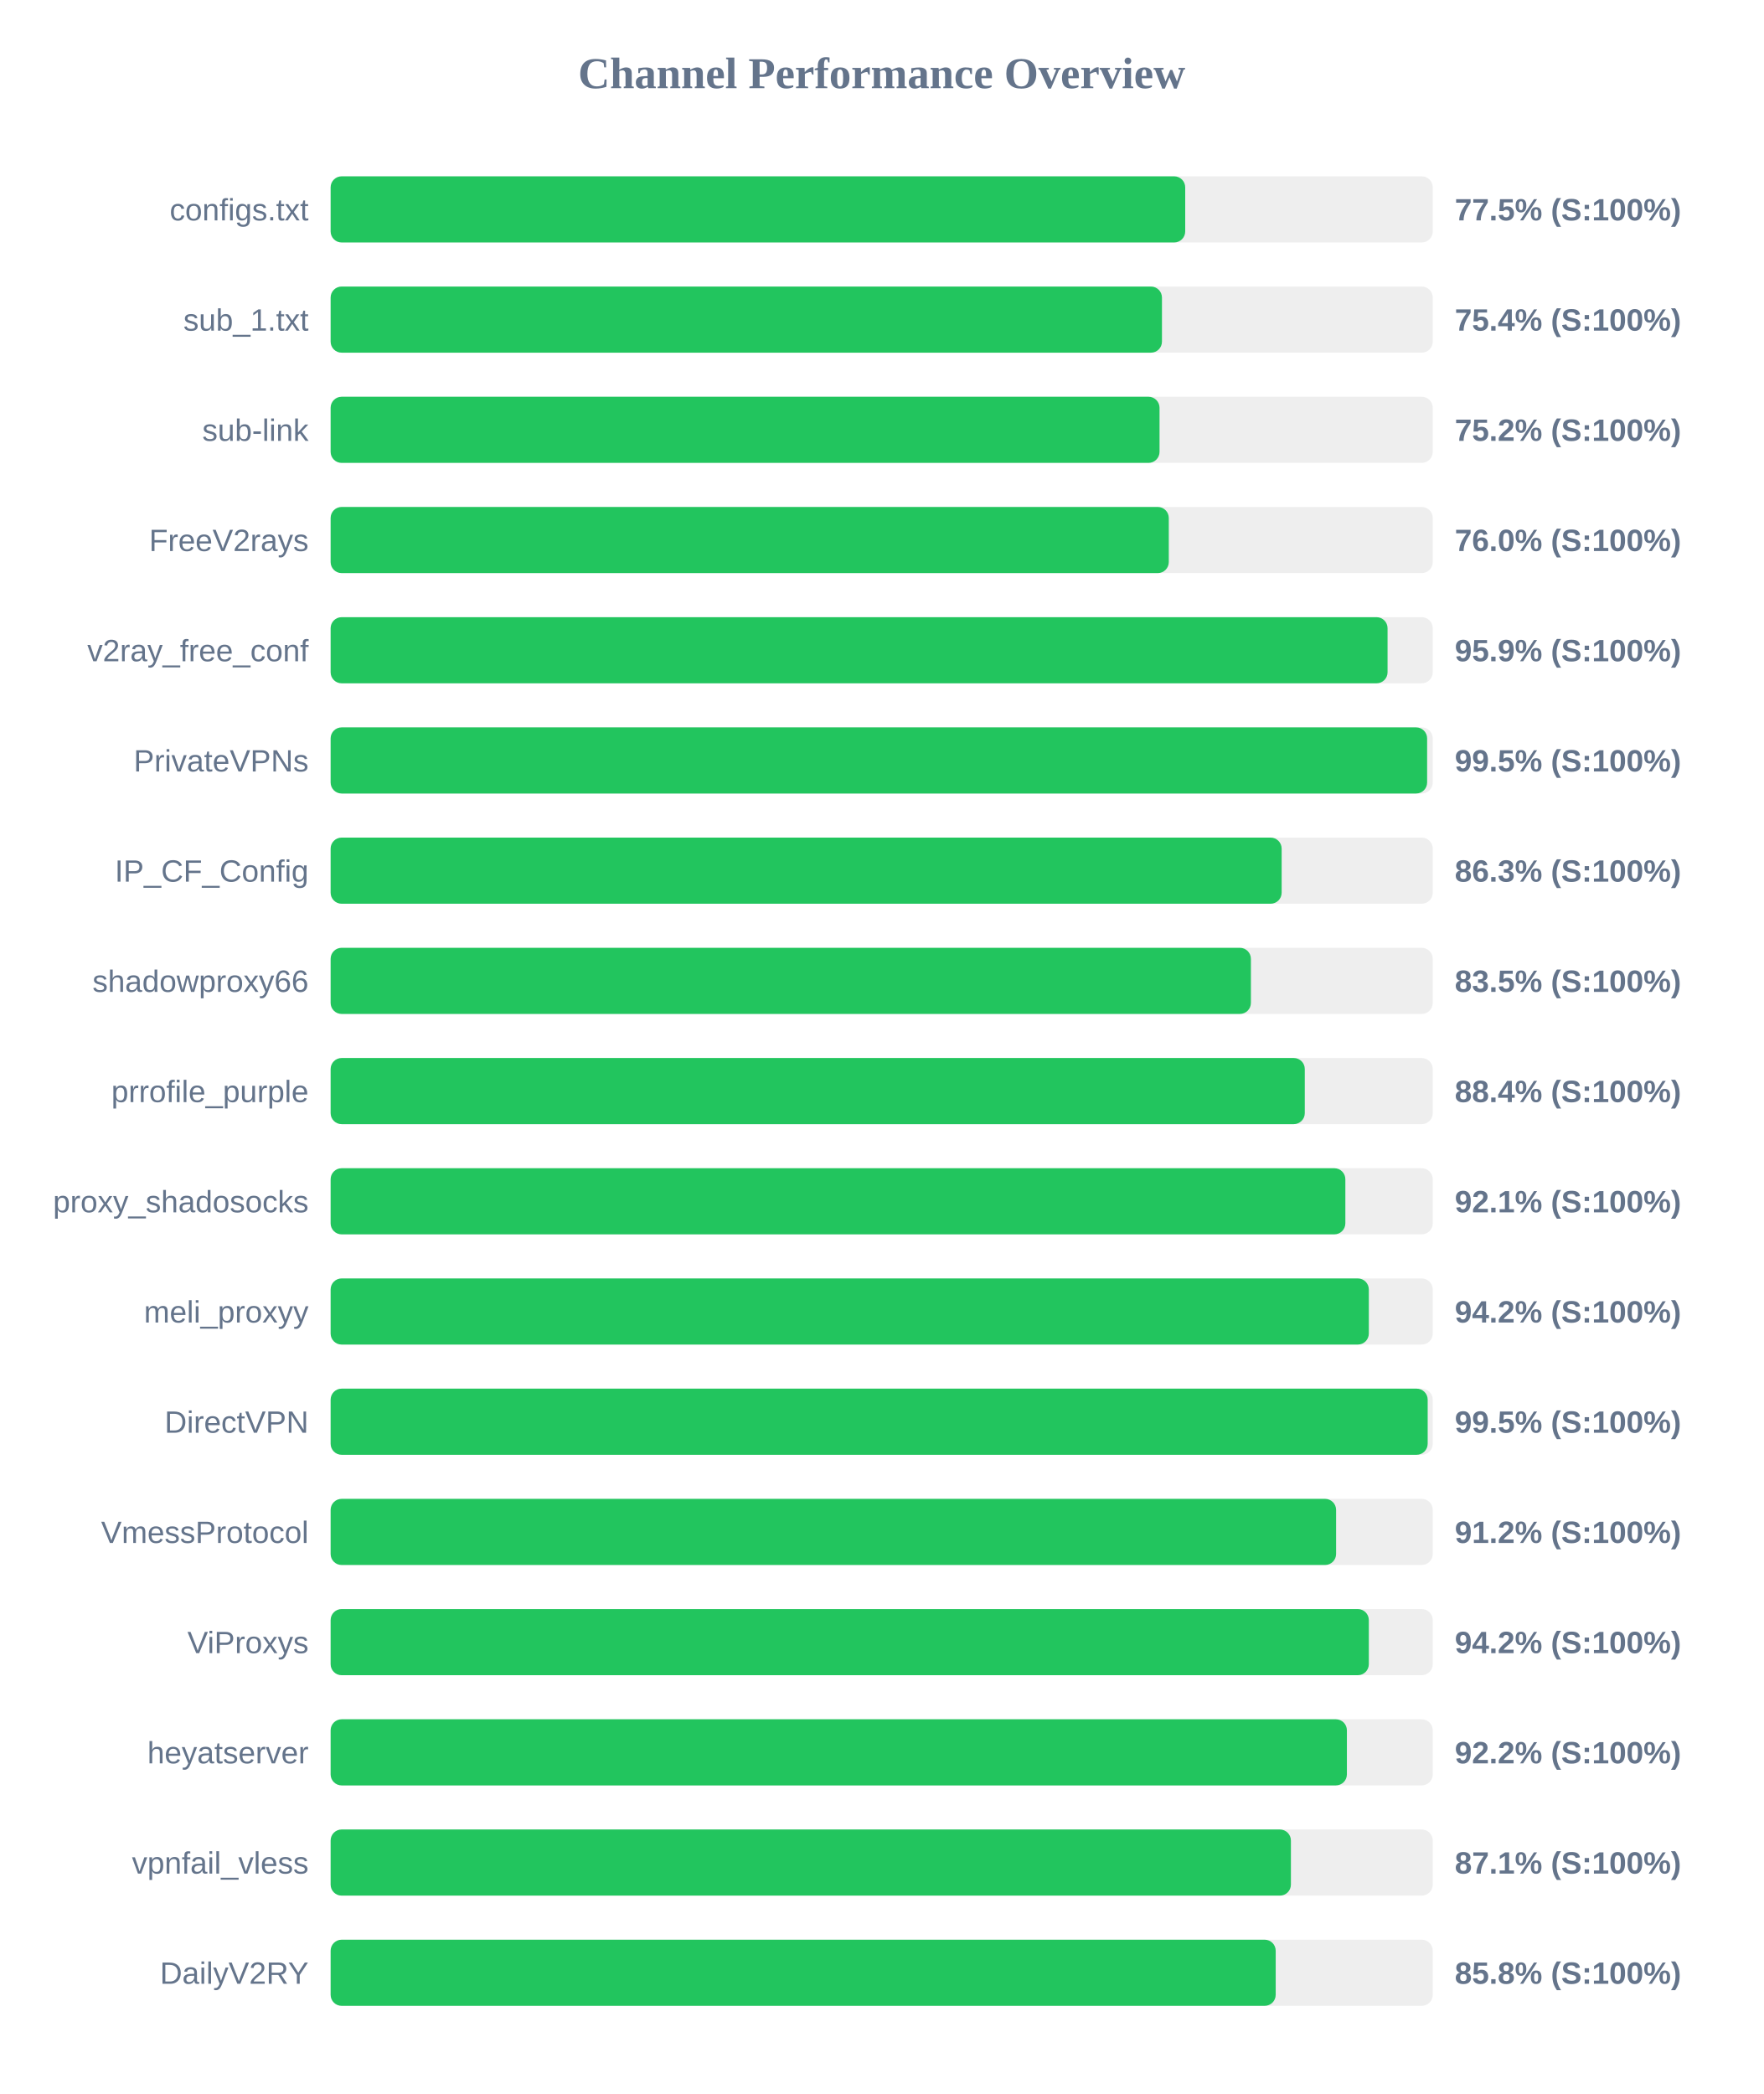
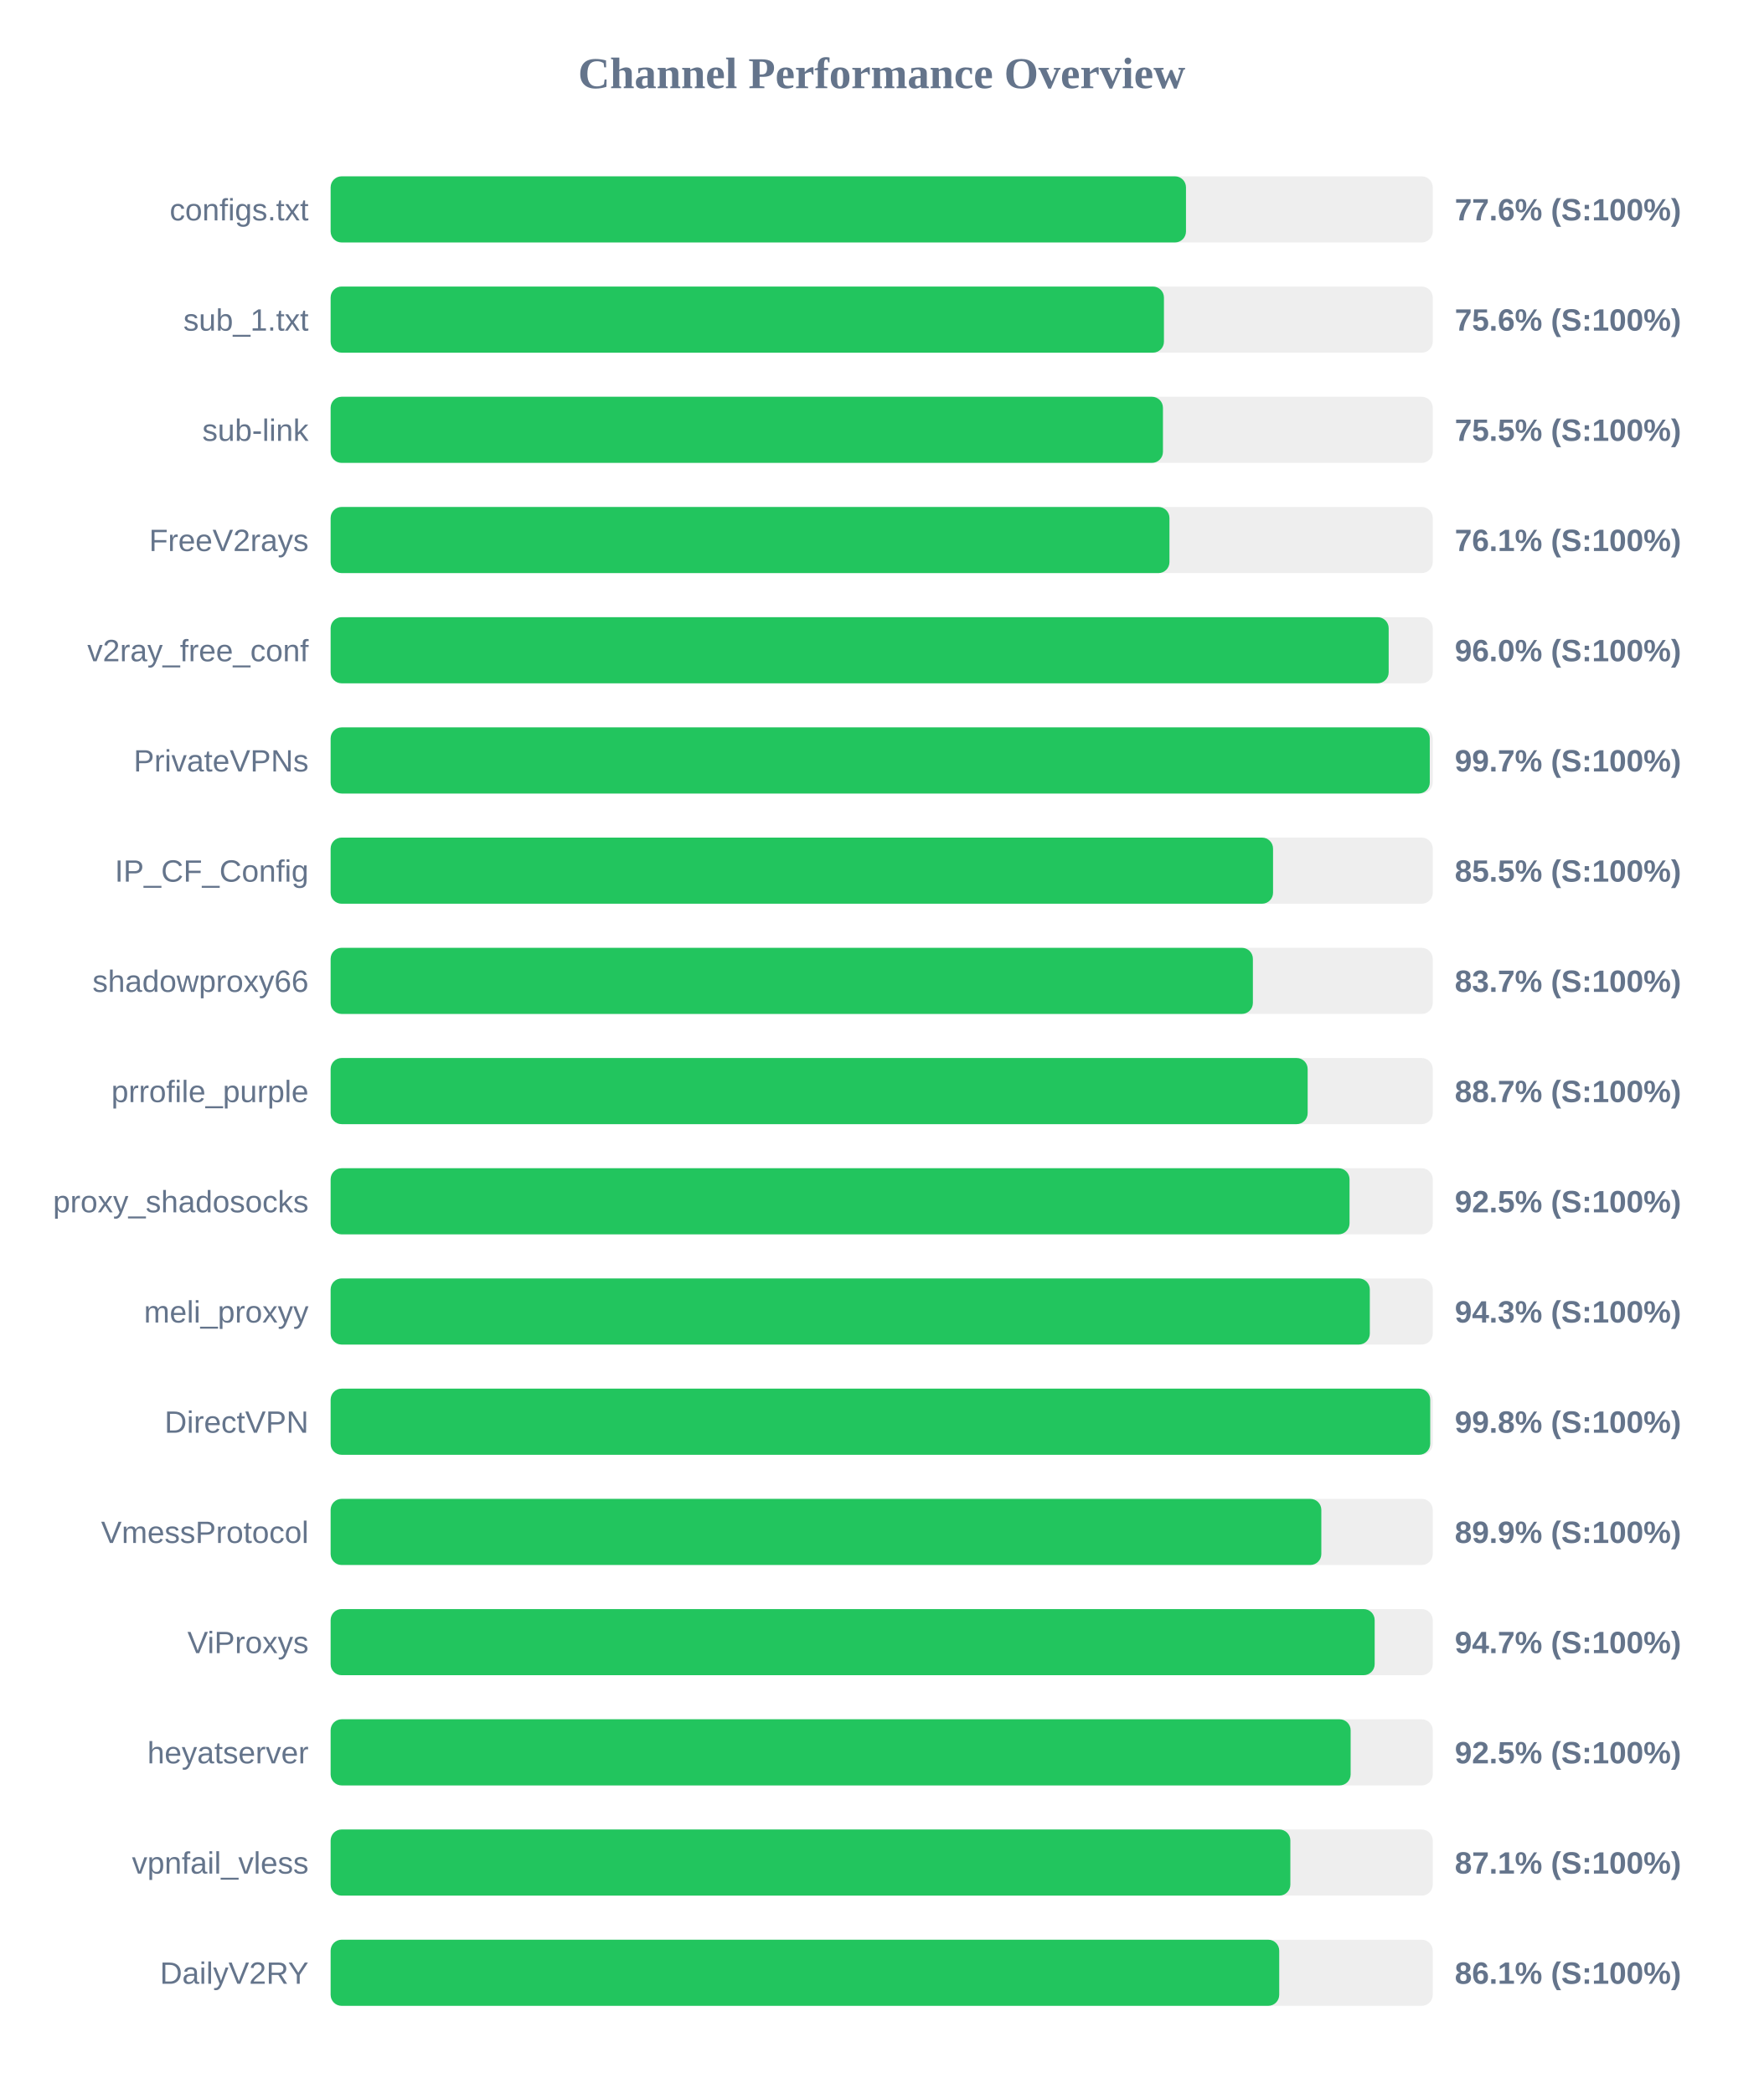
<svg xmlns="http://www.w3.org/2000/svg" width="800" height="950" version="1.1">
  <style>
        .row { font: 14px Arial; fill: #64748b; }
        .score { font: bold 14px Arial; fill: #64748b; }
    </style>
  <text x="400" y="40" text-anchor="middle" font-size="20px" font-weight="bold" fill="#64748b">Channel Performance Overview</text>
  <rect x="150" y="80" width="500" height="30" fill="#eee" rx="5" />
-   <rect x="150" y="80" width="387.7" height="30" fill="#22c55e" rx="5" />
+   <rect x="150" y="80" width="388.05" height="30" fill="#22c55e" rx="5" />
  <text x="140" y="100" text-anchor="end" class="row">configs.txt</text>
-   <text x="660" y="100" text-anchor="start" class="score">77.5% (S:100%)</text>
+   <text x="660" y="100" text-anchor="start" class="score">77.6% (S:100%)</text>
  <rect x="150" y="130" width="500" height="30" fill="#eee" rx="5" />
-   <rect x="150" y="130" width="377.15" height="30" fill="#22c55e" rx="5" />
+   <rect x="150" y="130" width="378.05" height="30" fill="#22c55e" rx="5" />
  <text x="140" y="150" text-anchor="end" class="row">sub_1.txt</text>
-   <text x="660" y="150" text-anchor="start" class="score">75.4% (S:100%)</text>
+   <text x="660" y="150" text-anchor="start" class="score">75.6% (S:100%)</text>
  <rect x="150" y="180" width="500" height="30" fill="#eee" rx="5" />
-   <rect x="150" y="180" width="376.05" height="30" fill="#22c55e" rx="5" />
+   <rect x="150" y="180" width="377.6" height="30" fill="#22c55e" rx="5" />
  <text x="140" y="200" text-anchor="end" class="row">sub-link</text>
-   <text x="660" y="200" text-anchor="start" class="score">75.2% (S:100%)</text>
+   <text x="660" y="200" text-anchor="start" class="score">75.5% (S:100%)</text>
  <rect x="150" y="230" width="500" height="30" fill="#eee" rx="5" />
-   <rect x="150" y="230" width="380.25" height="30" fill="#22c55e" rx="5" />
+   <rect x="150" y="230" width="380.55" height="30" fill="#22c55e" rx="5" />
  <text x="140" y="250" text-anchor="end" class="row">FreeV2rays</text>
-   <text x="660" y="250" text-anchor="start" class="score">76.0% (S:100%)</text>
+   <text x="660" y="250" text-anchor="start" class="score">76.1% (S:100%)</text>
  <rect x="150" y="280" width="500" height="30" fill="#eee" rx="5" />
-   <rect x="150" y="280" width="479.5" height="30" fill="#22c55e" rx="5" />
+   <rect x="150" y="280" width="480.0" height="30" fill="#22c55e" rx="5" />
  <text x="140" y="300" text-anchor="end" class="row">v2ray_free_conf</text>
-   <text x="660" y="300" text-anchor="start" class="score">95.9% (S:100%)</text>
+   <text x="660" y="300" text-anchor="start" class="score">96.0% (S:100%)</text>
  <rect x="150" y="330" width="500" height="30" fill="#eee" rx="5" />
-   <rect x="150" y="330" width="497.45" height="30" fill="#22c55e" rx="5" />
+   <rect x="150" y="330" width="498.65" height="30" fill="#22c55e" rx="5" />
  <text x="140" y="350" text-anchor="end" class="row">PrivateVPNs</text>
-   <text x="660" y="350" text-anchor="start" class="score">99.5% (S:100%)</text>
+   <text x="660" y="350" text-anchor="start" class="score">99.7% (S:100%)</text>
  <rect x="150" y="380" width="500" height="30" fill="#eee" rx="5" />
-   <rect x="150" y="380" width="431.45" height="30" fill="#22c55e" rx="5" />
+   <rect x="150" y="380" width="427.55" height="30" fill="#22c55e" rx="5" />
  <text x="140" y="400" text-anchor="end" class="row">IP_CF_Config</text>
-   <text x="660" y="400" text-anchor="start" class="score">86.3% (S:100%)</text>
+   <text x="660" y="400" text-anchor="start" class="score">85.5% (S:100%)</text>
  <rect x="150" y="430" width="500" height="30" fill="#eee" rx="5" />
-   <rect x="150" y="430" width="417.5" height="30" fill="#22c55e" rx="5" />
+   <rect x="150" y="430" width="418.4" height="30" fill="#22c55e" rx="5" />
  <text x="140" y="450" text-anchor="end" class="row">shadowproxy66</text>
-   <text x="660" y="450" text-anchor="start" class="score">83.5% (S:100%)</text>
+   <text x="660" y="450" text-anchor="start" class="score">83.7% (S:100%)</text>
  <rect x="150" y="480" width="500" height="30" fill="#eee" rx="5" />
-   <rect x="150" y="480" width="441.95" height="30" fill="#22c55e" rx="5" />
+   <rect x="150" y="480" width="443.25" height="30" fill="#22c55e" rx="5" />
  <text x="140" y="500" text-anchor="end" class="row">prrofile_purple</text>
-   <text x="660" y="500" text-anchor="start" class="score">88.4% (S:100%)</text>
+   <text x="660" y="500" text-anchor="start" class="score">88.7% (S:100%)</text>
  <rect x="150" y="530" width="500" height="30" fill="#eee" rx="5" />
-   <rect x="150" y="530" width="460.35" height="30" fill="#22c55e" rx="5" />
+   <rect x="150" y="530" width="462.25" height="30" fill="#22c55e" rx="5" />
  <text x="140" y="550" text-anchor="end" class="row">proxy_shadosocks</text>
-   <text x="660" y="550" text-anchor="start" class="score">92.1% (S:100%)</text>
+   <text x="660" y="550" text-anchor="start" class="score">92.5% (S:100%)</text>
  <rect x="150" y="580" width="500" height="30" fill="#eee" rx="5" />
-   <rect x="150" y="580" width="471.0" height="30" fill="#22c55e" rx="5" />
+   <rect x="150" y="580" width="471.45" height="30" fill="#22c55e" rx="5" />
  <text x="140" y="600" text-anchor="end" class="row">meli_proxyy</text>
-   <text x="660" y="600" text-anchor="start" class="score">94.2% (S:100%)</text>
+   <text x="660" y="600" text-anchor="start" class="score">94.3% (S:100%)</text>
  <rect x="150" y="630" width="500" height="30" fill="#eee" rx="5" />
-   <rect x="150" y="630" width="497.7" height="30" fill="#22c55e" rx="5" />
+   <rect x="150" y="630" width="498.85" height="30" fill="#22c55e" rx="5" />
  <text x="140" y="650" text-anchor="end" class="row">DirectVPN</text>
-   <text x="660" y="650" text-anchor="start" class="score">99.5% (S:100%)</text>
+   <text x="660" y="650" text-anchor="start" class="score">99.8% (S:100%)</text>
  <rect x="150" y="680" width="500" height="30" fill="#eee" rx="5" />
-   <rect x="150" y="680" width="456.15" height="30" fill="#22c55e" rx="5" />
+   <rect x="150" y="680" width="449.45" height="30" fill="#22c55e" rx="5" />
  <text x="140" y="700" text-anchor="end" class="row">VmessProtocol</text>
-   <text x="660" y="700" text-anchor="start" class="score">91.2% (S:100%)</text>
+   <text x="660" y="700" text-anchor="start" class="score">89.9% (S:100%)</text>
  <rect x="150" y="730" width="500" height="30" fill="#eee" rx="5" />
-   <rect x="150" y="730" width="471.0" height="30" fill="#22c55e" rx="5" />
+   <rect x="150" y="730" width="473.65" height="30" fill="#22c55e" rx="5" />
  <text x="140" y="750" text-anchor="end" class="row">ViProxys</text>
-   <text x="660" y="750" text-anchor="start" class="score">94.2% (S:100%)</text>
+   <text x="660" y="750" text-anchor="start" class="score">94.7% (S:100%)</text>
  <rect x="150" y="780" width="500" height="30" fill="#eee" rx="5" />
-   <rect x="150" y="780" width="461.05" height="30" fill="#22c55e" rx="5" />
+   <rect x="150" y="780" width="462.75" height="30" fill="#22c55e" rx="5" />
  <text x="140" y="800" text-anchor="end" class="row">heyatserver</text>
-   <text x="660" y="800" text-anchor="start" class="score">92.2% (S:100%)</text>
+   <text x="660" y="800" text-anchor="start" class="score">92.5% (S:100%)</text>
  <rect x="150" y="830" width="500" height="30" fill="#eee" rx="5" />
-   <rect x="150" y="830" width="435.65" height="30" fill="#22c55e" rx="5" />
+   <rect x="150" y="830" width="435.4" height="30" fill="#22c55e" rx="5" />
  <text x="140" y="850" text-anchor="end" class="row">vpnfail_vless</text>
  <text x="660" y="850" text-anchor="start" class="score">87.1% (S:100%)</text>
  <rect x="150" y="880" width="500" height="30" fill="#eee" rx="5" />
-   <rect x="150" y="880" width="428.75" height="30" fill="#22c55e" rx="5" />
+   <rect x="150" y="880" width="430.35" height="30" fill="#22c55e" rx="5" />
  <text x="140" y="900" text-anchor="end" class="row">DailyV2RY</text>
-   <text x="660" y="900" text-anchor="start" class="score">85.8% (S:100%)</text>
+   <text x="660" y="900" text-anchor="start" class="score">86.1% (S:100%)</text>
</svg>
